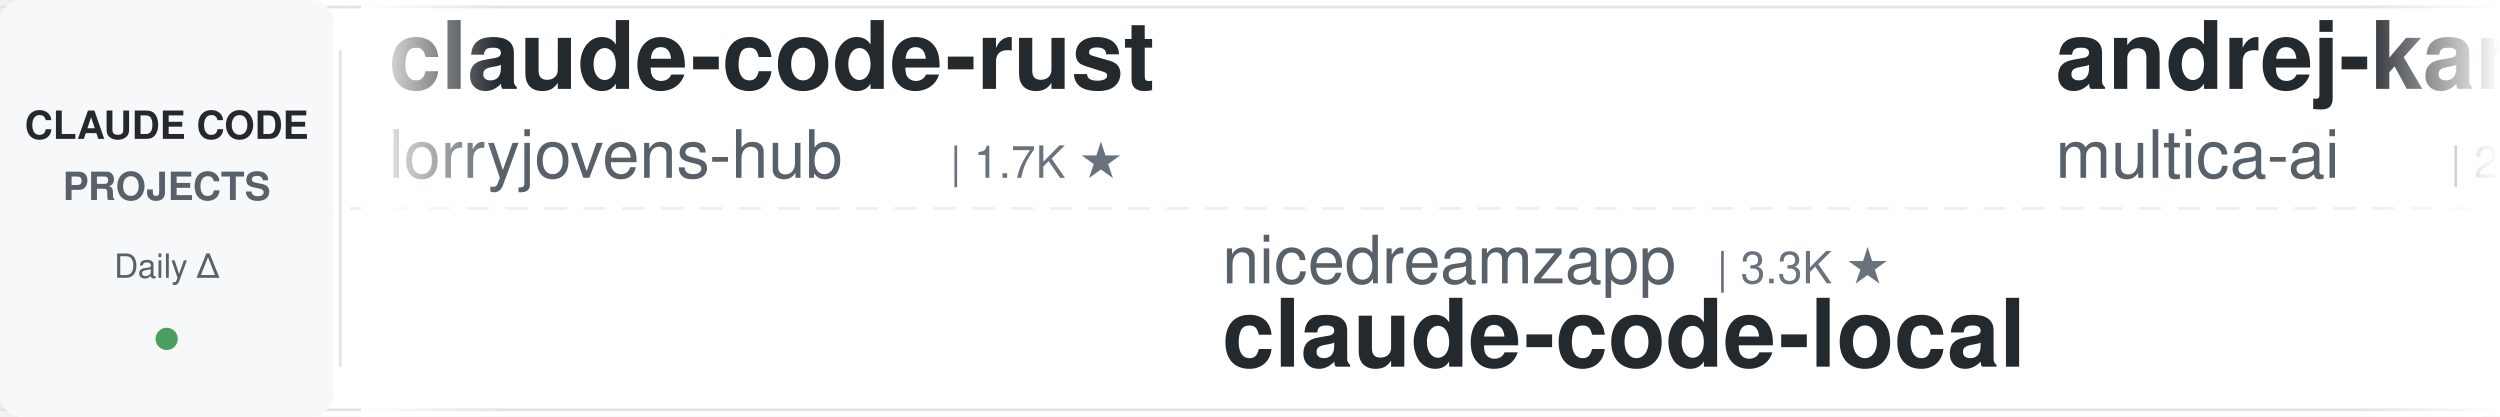
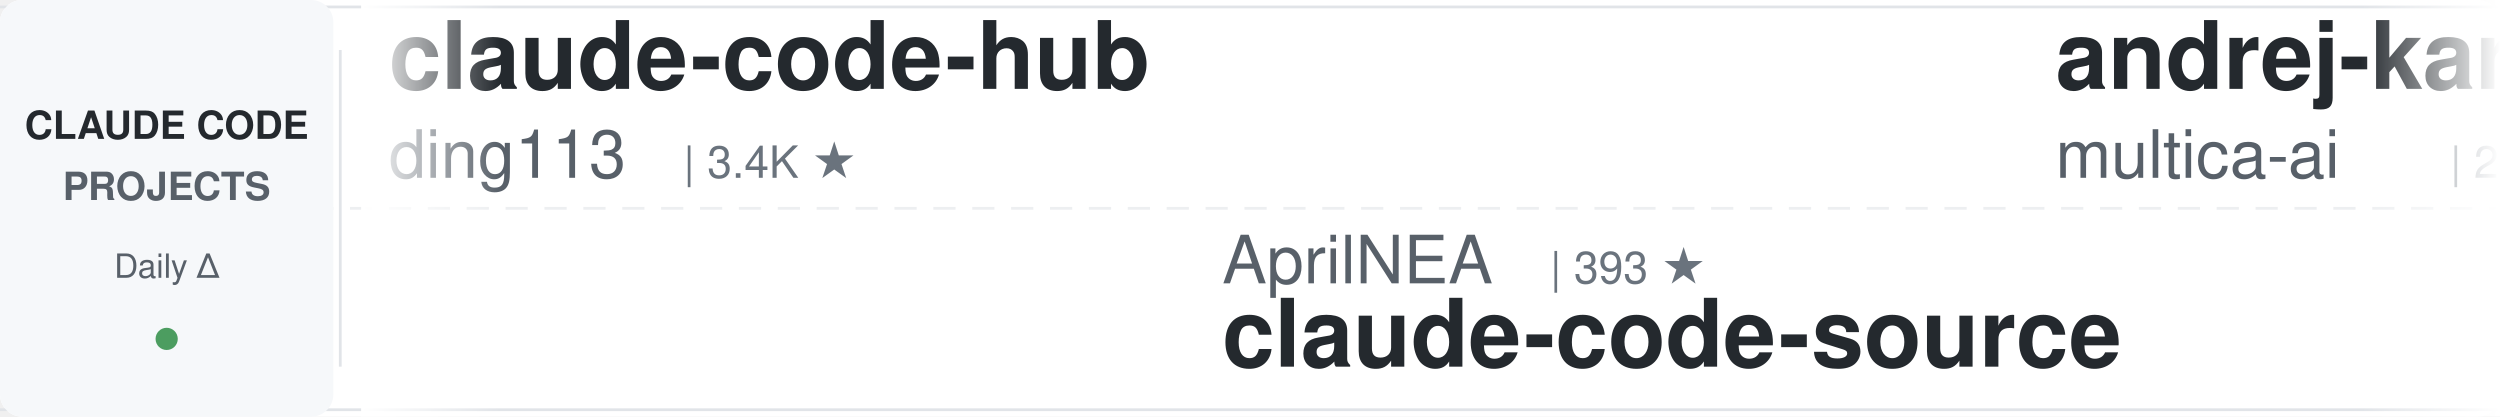
<svg xmlns="http://www.w3.org/2000/svg" width="900" height="150">
  <defs>
    <linearGradient id="leftFade" x1="0%" y1="0%" x2="100%" y2="0%">
      <stop offset="0%" style="stop-color:#ffffff;stop-opacity:1" />
      <stop offset="100%" style="stop-color:#ffffff;stop-opacity:0" />
    </linearGradient>
    <linearGradient id="rightFade" x1="0%" y1="0%" x2="100%" y2="0%">
      <stop offset="0%" style="stop-color:#ffffff;stop-opacity:0" />
      <stop offset="100%" style="stop-color:#ffffff;stop-opacity:1" />
    </linearGradient>
  </defs>
  <rect width="900" height="150" fill="#ffffff" rx="8" />
  <rect x="0" y="2" width="900" height="1" fill="#e1e4e8" />
  <rect x="0" y="147" width="900" height="1" fill="#e1e4e8" />
  <line x1="0" y1="75" x2="900" y2="75" stroke="#e1e4e8" stroke-width="1" stroke-dasharray="8 6" opacity="0.6" />
  <rect x="0" y="0" width="120" height="150" fill="#f6f8fa" rx="8" />
  <text x="60" y="50" font-family="-apple-system, BlinkMacSystemFont, 'Segoe UI', Helvetica, Arial, sans-serif" font-size="14" font-weight="600" fill="#24292e" text-anchor="middle">CLAUDE CODE</text>
  <text x="60" y="72" font-family="-apple-system, BlinkMacSystemFont, 'Segoe UI', Helvetica, Arial, sans-serif" font-size="14" font-weight="600" fill="#586069" text-anchor="middle">PROJECTS</text>
  <text x="60" y="100" font-family="-apple-system, BlinkMacSystemFont, 'Segoe UI', Helvetica, Arial, sans-serif" font-size="12" font-weight="500" fill="#586069" text-anchor="middle">Daily Δ</text>
  <circle cx="60" cy="122" r="4" fill="#22863a" opacity="0.8" />
  <rect x="122" y="18" width="1" height="114" fill="#e1e4e8" />
  <clipPath id="tickerClip">
    <rect x="130" y="0" width="770" height="150" />
  </clipPath>
  <g clip-path="url(#tickerClip)">
    <g id="tickerItems">
      <animateTransform attributeName="transform" attributeType="XML" type="translate" from="0 0" to="-3000 0" dur="54s" repeatCount="indefinite" />
      <g transform="translate(0, 0)">
-         <text x="140" y="32" font-family="-apple-system, BlinkMacSystemFont, 'Segoe UI', Helvetica, Arial, sans-serif" font-size="34" font-weight="600" fill="#24292e">claude-code-rust</text>
-         <text x="140" y="64" font-family="-apple-system, BlinkMacSystemFont, 'Segoe UI', Helvetica, Arial, sans-serif" font-size="24" font-weight="400" fill="#586069">lorryjovens-hub</text>
-         <text x="342" y="64" font-family="-apple-system, BlinkMacSystemFont, 'Segoe UI', Helvetica, Arial, sans-serif" font-size="16" font-weight="500" fill="#6a737d">| 1.7K ★</text>
+         <text x="140" y="32" font-family="-apple-system, BlinkMacSystemFont, 'Segoe UI', Helvetica, Arial, sans-serif" font-size="34" font-weight="600" fill="#24292e">claude-code-hub</text>
+         <text x="140" y="64" font-family="-apple-system, BlinkMacSystemFont, 'Segoe UI', Helvetica, Arial, sans-serif" font-size="24" font-weight="400" fill="#586069">ding113</text>
+         <text x="246" y="64" font-family="-apple-system, BlinkMacSystemFont, 'Segoe UI', Helvetica, Arial, sans-serif" font-size="16" font-weight="500" fill="#6a737d">| 3.4K ★</text>
      </g>
      <g transform="translate(300, 0)">
-         <text x="140" y="102" font-family="-apple-system, BlinkMacSystemFont, 'Segoe UI', Helvetica, Arial, sans-serif" font-size="24" font-weight="400" fill="#586069">nicedreamzapp</text>
-         <text x="318" y="102" font-family="-apple-system, BlinkMacSystemFont, 'Segoe UI', Helvetica, Arial, sans-serif" font-size="16" font-weight="500" fill="#6a737d">| 3.3K ★</text>
-         <text x="140" y="132" font-family="-apple-system, BlinkMacSystemFont, 'Segoe UI', Helvetica, Arial, sans-serif" font-size="34" font-weight="600" fill="#24292e">claude-code-local</text>
+         <text x="140" y="102" font-family="-apple-system, BlinkMacSystemFont, 'Segoe UI', Helvetica, Arial, sans-serif" font-size="24" font-weight="400" fill="#586069">AprilNEA</text>
+         <text x="258" y="102" font-family="-apple-system, BlinkMacSystemFont, 'Segoe UI', Helvetica, Arial, sans-serif" font-size="16" font-weight="500" fill="#6a737d">| 393 ★</text>
+         <text x="140" y="132" font-family="-apple-system, BlinkMacSystemFont, 'Segoe UI', Helvetica, Arial, sans-serif" font-size="34" font-weight="600" fill="#24292e">claude-code-source</text>
      </g>
      <g transform="translate(600, 0)">
        <text x="140" y="32" font-family="-apple-system, BlinkMacSystemFont, 'Segoe UI', Helvetica, Arial, sans-serif" font-size="34" font-weight="600" fill="#24292e">andrej-karpathy-skills</text>
        <text x="140" y="64" font-family="-apple-system, BlinkMacSystemFont, 'Segoe UI', Helvetica, Arial, sans-serif" font-size="24" font-weight="400" fill="#586069">multica-ai</text>
        <text x="282" y="64" font-family="-apple-system, BlinkMacSystemFont, 'Segoe UI', Helvetica, Arial, sans-serif" font-size="16" font-weight="500" fill="#6a737d">| 217.4K ★</text>
      </g>
      <g transform="translate(900, 0)">
-         <text x="140" y="102" font-family="-apple-system, BlinkMacSystemFont, 'Segoe UI', Helvetica, Arial, sans-serif" font-size="24" font-weight="400" fill="#586069">huangserva</text>
-         <text x="282" y="102" font-family="-apple-system, BlinkMacSystemFont, 'Segoe UI', Helvetica, Arial, sans-serif" font-size="16" font-weight="500" fill="#6a737d">| 629 ★</text>
-         <text x="140" y="132" font-family="-apple-system, BlinkMacSystemFont, 'Segoe UI', Helvetica, Arial, sans-serif" font-size="34" font-weight="600" fill="#24292e">claude-code-cli</text>
+         <text x="140" y="102" font-family="-apple-system, BlinkMacSystemFont, 'Segoe UI', Helvetica, Arial, sans-serif" font-size="24" font-weight="400" fill="#586069">feiskyer</text>
+         <text x="258" y="102" font-family="-apple-system, BlinkMacSystemFont, 'Segoe UI', Helvetica, Arial, sans-serif" font-size="16" font-weight="500" fill="#6a737d">| 1.7K ★</text>
+         <text x="140" y="132" font-family="-apple-system, BlinkMacSystemFont, 'Segoe UI', Helvetica, Arial, sans-serif" font-size="34" font-weight="600" fill="#24292e">claude-code-settings</text>
      </g>
      <g transform="translate(1200, 0)">
-         <text x="140" y="32" font-family="-apple-system, BlinkMacSystemFont, 'Segoe UI', Helvetica, Arial, sans-serif" font-size="34" font-weight="600" fill="#24292e">pi-vs-claude-code</text>
-         <text x="140" y="64" font-family="-apple-system, BlinkMacSystemFont, 'Segoe UI', Helvetica, Arial, sans-serif" font-size="24" font-weight="400" fill="#586069">disler</text>
-         <text x="234" y="64" font-family="-apple-system, BlinkMacSystemFont, 'Segoe UI', Helvetica, Arial, sans-serif" font-size="16" font-weight="500" fill="#6a737d">| 1.7K ★</text>
+         <text x="140" y="32" font-family="-apple-system, BlinkMacSystemFont, 'Segoe UI', Helvetica, Arial, sans-serif" font-size="34" font-weight="600" fill="#24292e">claude-code-best-practic...</text>
+         <text x="140" y="64" font-family="-apple-system, BlinkMacSystemFont, 'Segoe UI', Helvetica, Arial, sans-serif" font-size="24" font-weight="400" fill="#586069">shanraisshan</text>
+         <text x="306" y="64" font-family="-apple-system, BlinkMacSystemFont, 'Segoe UI', Helvetica, Arial, sans-serif" font-size="16" font-weight="500" fill="#6a737d">| 67.3K ★</text>
      </g>
      <g transform="translate(1500, 0)">
-         <text x="140" y="102" font-family="-apple-system, BlinkMacSystemFont, 'Segoe UI', Helvetica, Arial, sans-serif" font-size="24" font-weight="400" fill="#586069">asgeirtj</text>
-         <text x="258" y="102" font-family="-apple-system, BlinkMacSystemFont, 'Segoe UI', Helvetica, Arial, sans-serif" font-size="16" font-weight="500" fill="#6a737d">| 69.1K ★</text>
-         <text x="140" y="132" font-family="-apple-system, BlinkMacSystemFont, 'Segoe UI', Helvetica, Arial, sans-serif" font-size="34" font-weight="600" fill="#24292e">system_prompts_leaks</text>
+         <text x="140" y="102" font-family="-apple-system, BlinkMacSystemFont, 'Segoe UI', Helvetica, Arial, sans-serif" font-size="24" font-weight="400" fill="#586069">ChrisWiles</text>
+         <text x="282" y="102" font-family="-apple-system, BlinkMacSystemFont, 'Segoe UI', Helvetica, Arial, sans-serif" font-size="16" font-weight="500" fill="#6a737d">| 6.1K ★</text>
+         <text x="140" y="132" font-family="-apple-system, BlinkMacSystemFont, 'Segoe UI', Helvetica, Arial, sans-serif" font-size="34" font-weight="600" fill="#24292e">claude-code-showcase</text>
      </g>
      <g transform="translate(1800, 0)">
-         <text x="140" y="32" font-family="-apple-system, BlinkMacSystemFont, 'Segoe UI', Helvetica, Arial, sans-serif" font-size="34" font-weight="600" fill="#24292e">Auto-claude-code-researc...</text>
-         <text x="140" y="64" font-family="-apple-system, BlinkMacSystemFont, 'Segoe UI', Helvetica, Arial, sans-serif" font-size="24" font-weight="400" fill="#586069">wanshuiyin</text>
-         <text x="282" y="64" font-family="-apple-system, BlinkMacSystemFont, 'Segoe UI', Helvetica, Arial, sans-serif" font-size="16" font-weight="500" fill="#6a737d">| 17.1K ★</text>
+         <text x="140" y="32" font-family="-apple-system, BlinkMacSystemFont, 'Segoe UI', Helvetica, Arial, sans-serif" font-size="34" font-weight="600" fill="#24292e">ralph-claude-code</text>
+         <text x="140" y="64" font-family="-apple-system, BlinkMacSystemFont, 'Segoe UI', Helvetica, Arial, sans-serif" font-size="24" font-weight="400" fill="#586069">frankbria</text>
+         <text x="270" y="64" font-family="-apple-system, BlinkMacSystemFont, 'Segoe UI', Helvetica, Arial, sans-serif" font-size="16" font-weight="500" fill="#6a737d">| 9.7K ★</text>
      </g>
      <g transform="translate(2100, 0)">
-         <text x="140" y="102" font-family="-apple-system, BlinkMacSystemFont, 'Segoe UI', Helvetica, Arial, sans-serif" font-size="24" font-weight="400" fill="#586069">pedrohcgs</text>
-         <text x="270" y="102" font-family="-apple-system, BlinkMacSystemFont, 'Segoe UI', Helvetica, Arial, sans-serif" font-size="16" font-weight="500" fill="#6a737d">| 1.6K ★</text>
-         <text x="140" y="132" font-family="-apple-system, BlinkMacSystemFont, 'Segoe UI', Helvetica, Arial, sans-serif" font-size="34" font-weight="600" fill="#24292e">claude-code-my-workflow</text>
+         <text x="140" y="102" font-family="-apple-system, BlinkMacSystemFont, 'Segoe UI', Helvetica, Arial, sans-serif" font-size="24" font-weight="400" fill="#586069">Yuyz0112</text>
+         <text x="258" y="102" font-family="-apple-system, BlinkMacSystemFont, 'Segoe UI', Helvetica, Arial, sans-serif" font-size="16" font-weight="500" fill="#6a737d">| 2.4K ★</text>
+         <text x="140" y="132" font-family="-apple-system, BlinkMacSystemFont, 'Segoe UI', Helvetica, Arial, sans-serif" font-size="34" font-weight="600" fill="#24292e">claude-code-reverse</text>
      </g>
      <g transform="translate(2400, 0)">
        <text x="140" y="32" font-family="-apple-system, BlinkMacSystemFont, 'Segoe UI', Helvetica, Arial, sans-serif" font-size="34" font-weight="600" fill="#24292e">claude-code-ultimate-gui...</text>
        <text x="140" y="64" font-family="-apple-system, BlinkMacSystemFont, 'Segoe UI', Helvetica, Arial, sans-serif" font-size="24" font-weight="400" fill="#586069">FlorianBruniaux</text>
        <text x="342" y="64" font-family="-apple-system, BlinkMacSystemFont, 'Segoe UI', Helvetica, Arial, sans-serif" font-size="16" font-weight="500" fill="#6a737d">| 6.1K ★</text>
      </g>
      <g transform="translate(2700, 0)">
-         <text x="140" y="102" font-family="-apple-system, BlinkMacSystemFont, 'Segoe UI', Helvetica, Arial, sans-serif" font-size="24" font-weight="400" fill="#586069">AICoderTudou</text>
-         <text x="306" y="102" font-family="-apple-system, BlinkMacSystemFont, 'Segoe UI', Helvetica, Arial, sans-serif" font-size="16" font-weight="500" fill="#6a737d">| 493 ★</text>
-         <text x="140" y="132" font-family="-apple-system, BlinkMacSystemFont, 'Segoe UI', Helvetica, Arial, sans-serif" font-size="34" font-weight="600" fill="#24292e">claude-code-tudou</text>
+         <text x="140" y="102" font-family="-apple-system, BlinkMacSystemFont, 'Segoe UI', Helvetica, Arial, sans-serif" font-size="24" font-weight="400" fill="#586069">daymade</text>
+         <text x="246" y="102" font-family="-apple-system, BlinkMacSystemFont, 'Segoe UI', Helvetica, Arial, sans-serif" font-size="16" font-weight="500" fill="#6a737d">| 1.4K ★</text>
+         <text x="140" y="132" font-family="-apple-system, BlinkMacSystemFont, 'Segoe UI', Helvetica, Arial, sans-serif" font-size="34" font-weight="600" fill="#24292e">claude-code-skills</text>
      </g>
      <g transform="translate(3000, 0)">
-         <text x="140" y="32" font-family="-apple-system, BlinkMacSystemFont, 'Segoe UI', Helvetica, Arial, sans-serif" font-size="34" font-weight="600" fill="#24292e">claude-code-rust</text>
-         <text x="140" y="64" font-family="-apple-system, BlinkMacSystemFont, 'Segoe UI', Helvetica, Arial, sans-serif" font-size="24" font-weight="400" fill="#586069">lorryjovens-hub</text>
-         <text x="342" y="64" font-family="-apple-system, BlinkMacSystemFont, 'Segoe UI', Helvetica, Arial, sans-serif" font-size="16" font-weight="500" fill="#6a737d">| 1.7K ★</text>
+         <text x="140" y="32" font-family="-apple-system, BlinkMacSystemFont, 'Segoe UI', Helvetica, Arial, sans-serif" font-size="34" font-weight="600" fill="#24292e">claude-code-hub</text>
+         <text x="140" y="64" font-family="-apple-system, BlinkMacSystemFont, 'Segoe UI', Helvetica, Arial, sans-serif" font-size="24" font-weight="400" fill="#586069">ding113</text>
+         <text x="246" y="64" font-family="-apple-system, BlinkMacSystemFont, 'Segoe UI', Helvetica, Arial, sans-serif" font-size="16" font-weight="500" fill="#6a737d">| 3.4K ★</text>
      </g>
      <g transform="translate(3300, 0)">
-         <text x="140" y="102" font-family="-apple-system, BlinkMacSystemFont, 'Segoe UI', Helvetica, Arial, sans-serif" font-size="24" font-weight="400" fill="#586069">nicedreamzapp</text>
-         <text x="318" y="102" font-family="-apple-system, BlinkMacSystemFont, 'Segoe UI', Helvetica, Arial, sans-serif" font-size="16" font-weight="500" fill="#6a737d">| 3.3K ★</text>
-         <text x="140" y="132" font-family="-apple-system, BlinkMacSystemFont, 'Segoe UI', Helvetica, Arial, sans-serif" font-size="34" font-weight="600" fill="#24292e">claude-code-local</text>
+         <text x="140" y="102" font-family="-apple-system, BlinkMacSystemFont, 'Segoe UI', Helvetica, Arial, sans-serif" font-size="24" font-weight="400" fill="#586069">AprilNEA</text>
+         <text x="258" y="102" font-family="-apple-system, BlinkMacSystemFont, 'Segoe UI', Helvetica, Arial, sans-serif" font-size="16" font-weight="500" fill="#6a737d">| 393 ★</text>
+         <text x="140" y="132" font-family="-apple-system, BlinkMacSystemFont, 'Segoe UI', Helvetica, Arial, sans-serif" font-size="34" font-weight="600" fill="#24292e">claude-code-source</text>
      </g>
      <g transform="translate(3600, 0)">
        <text x="140" y="32" font-family="-apple-system, BlinkMacSystemFont, 'Segoe UI', Helvetica, Arial, sans-serif" font-size="34" font-weight="600" fill="#24292e">andrej-karpathy-skills</text>
        <text x="140" y="64" font-family="-apple-system, BlinkMacSystemFont, 'Segoe UI', Helvetica, Arial, sans-serif" font-size="24" font-weight="400" fill="#586069">multica-ai</text>
        <text x="282" y="64" font-family="-apple-system, BlinkMacSystemFont, 'Segoe UI', Helvetica, Arial, sans-serif" font-size="16" font-weight="500" fill="#6a737d">| 217.4K ★</text>
      </g>
      <g transform="translate(3900, 0)">
-         <text x="140" y="102" font-family="-apple-system, BlinkMacSystemFont, 'Segoe UI', Helvetica, Arial, sans-serif" font-size="24" font-weight="400" fill="#586069">huangserva</text>
-         <text x="282" y="102" font-family="-apple-system, BlinkMacSystemFont, 'Segoe UI', Helvetica, Arial, sans-serif" font-size="16" font-weight="500" fill="#6a737d">| 629 ★</text>
-         <text x="140" y="132" font-family="-apple-system, BlinkMacSystemFont, 'Segoe UI', Helvetica, Arial, sans-serif" font-size="34" font-weight="600" fill="#24292e">claude-code-cli</text>
+         <text x="140" y="102" font-family="-apple-system, BlinkMacSystemFont, 'Segoe UI', Helvetica, Arial, sans-serif" font-size="24" font-weight="400" fill="#586069">feiskyer</text>
+         <text x="258" y="102" font-family="-apple-system, BlinkMacSystemFont, 'Segoe UI', Helvetica, Arial, sans-serif" font-size="16" font-weight="500" fill="#6a737d">| 1.7K ★</text>
+         <text x="140" y="132" font-family="-apple-system, BlinkMacSystemFont, 'Segoe UI', Helvetica, Arial, sans-serif" font-size="34" font-weight="600" fill="#24292e">claude-code-settings</text>
      </g>
    </g>
  </g>
  <rect x="130" y="0" width="50" height="150" fill="url(#leftFade)" />
  <rect x="850" y="0" width="50" height="150" fill="url(#rightFade)" />
</svg>
